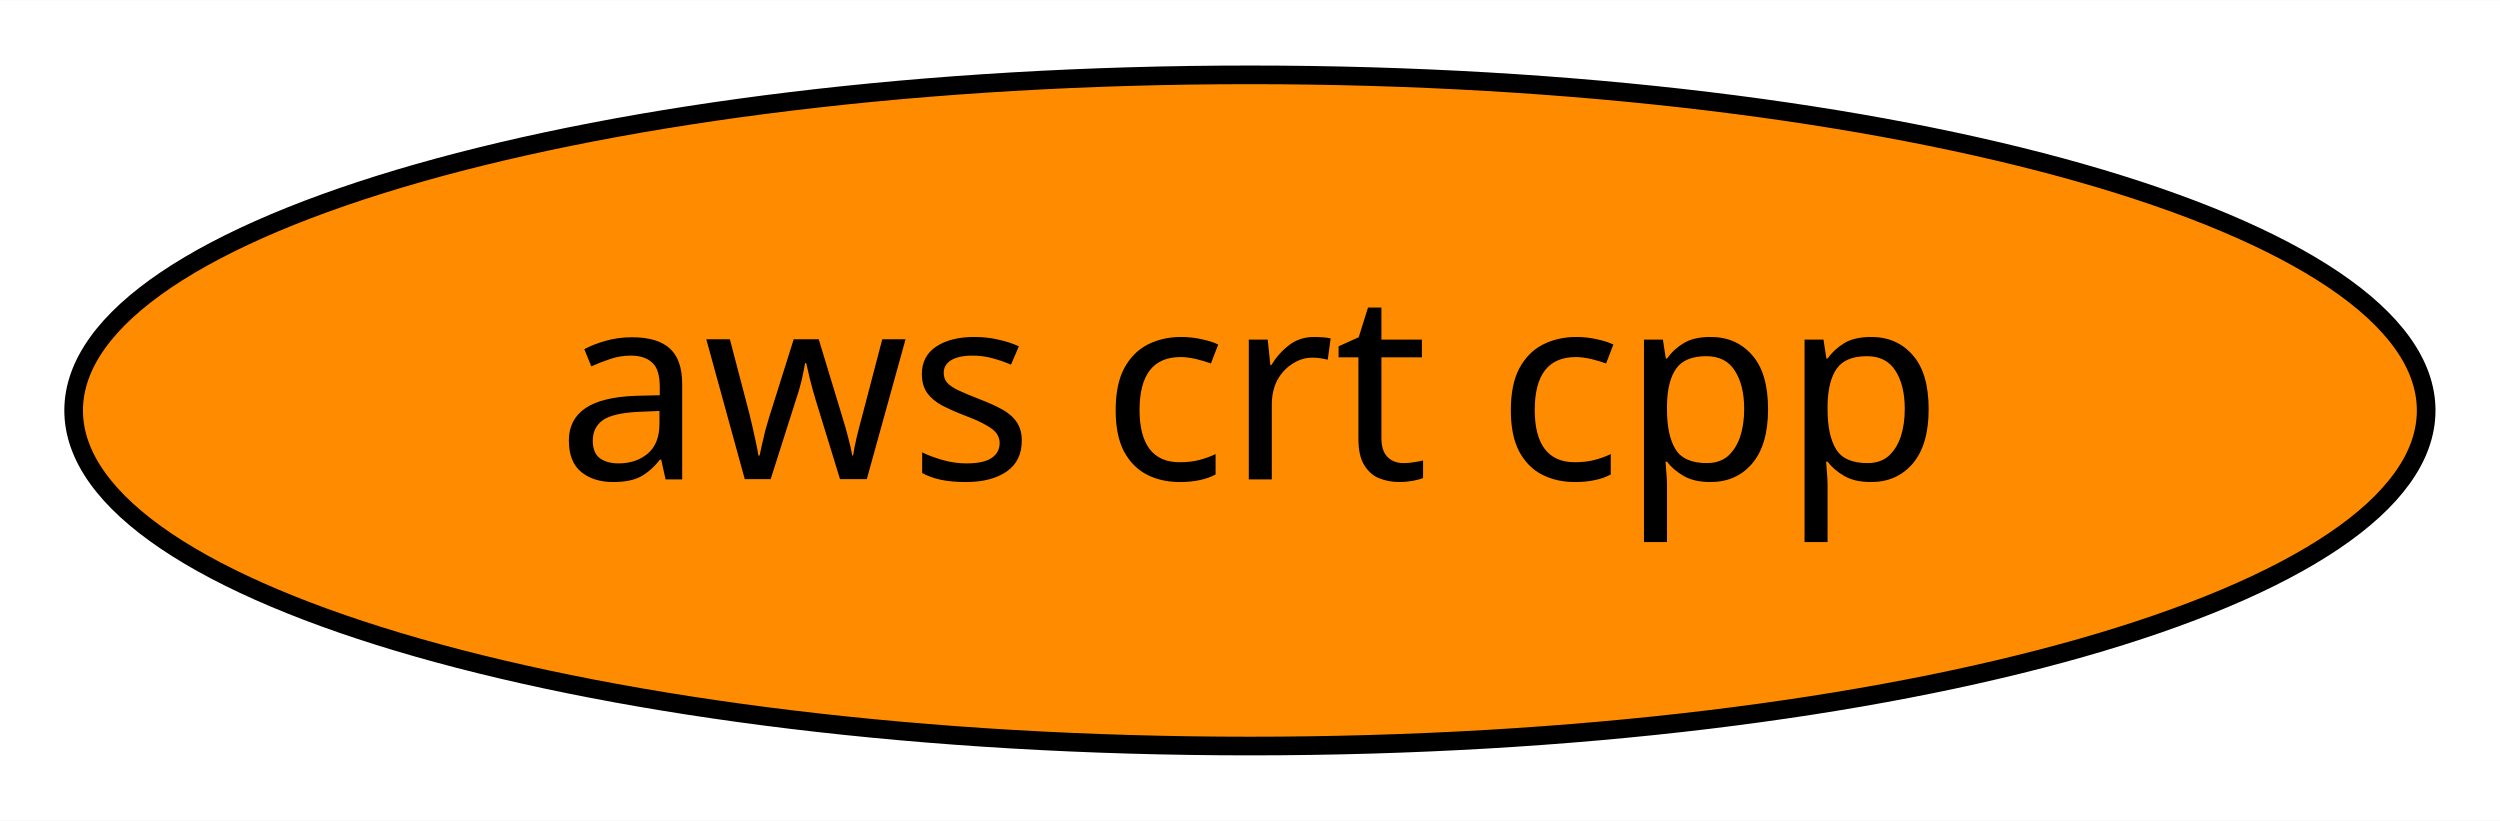
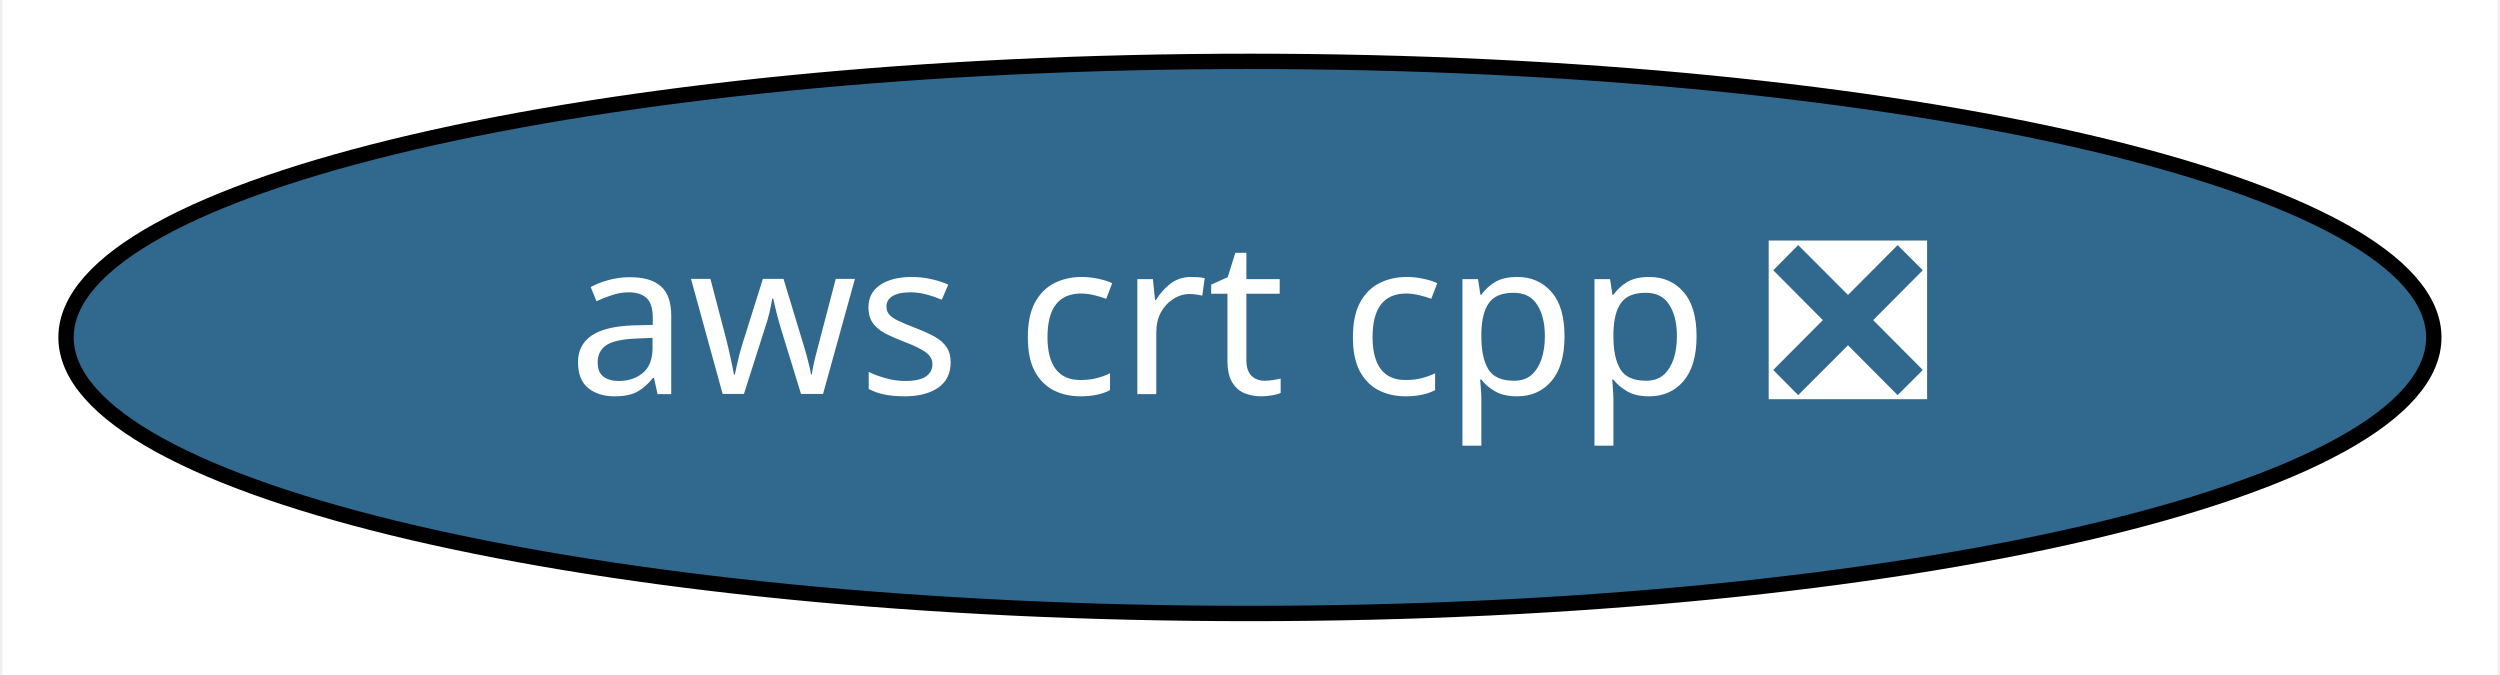
- <svg xmlns="http://www.w3.org/2000/svg" xmlns:xlink="http://www.w3.org/1999/xlink" width="134pt" height="44pt" viewBox="0.00 0.00 134.09 44.00">
+ <svg xmlns="http://www.w3.org/2000/svg" xmlns:xlink="http://www.w3.org/1999/xlink" width="163pt" height="44pt" viewBox="0.00 0.00 162.69 44.00">
  <g id="graph0" class="graph" transform="scale(1 1) rotate(0) translate(4 40)">
-     <polygon fill="white" stroke="transparent" points="-4,4 -4,-40 130.09,-40 130.09,4 -4,4" />
+     <polygon fill="white" stroke="transparent" points="-4,4 -4,-40 158.69,-40 158.69,4 -4,4" />
    <g id="node1" class="node">
      <g id="a_node1">
-         <a xlink:href="https://github.com/conda-forge/aws-crt-cpp-feedstock" xlink:title="aws crt cpp">
-           <ellipse fill="#ff8c00" stroke="black" cx="63.04" cy="-18" rx="63.09" ry="18" />
-           <text text-anchor="middle" x="63.04" y="-14.3" font-family="Times-Roman" font-size="14.00">aws crt cpp</text>
+         <a xlink:href="https://github.com/conda-forge/aws-crt-cpp-feedstock/pull/16" xlink:title="aws crt cpp ❎">
+           <ellipse fill="#31688e" stroke="black" cx="77.34" cy="-18" rx="77.19" ry="18" />
+           <text text-anchor="middle" x="77.34" y="-14.3" font-family="Times-Roman" font-size="14.00" fill="white">aws crt cpp ❎</text>
        </a>
      </g>
    </g>
  </g>
</svg>
